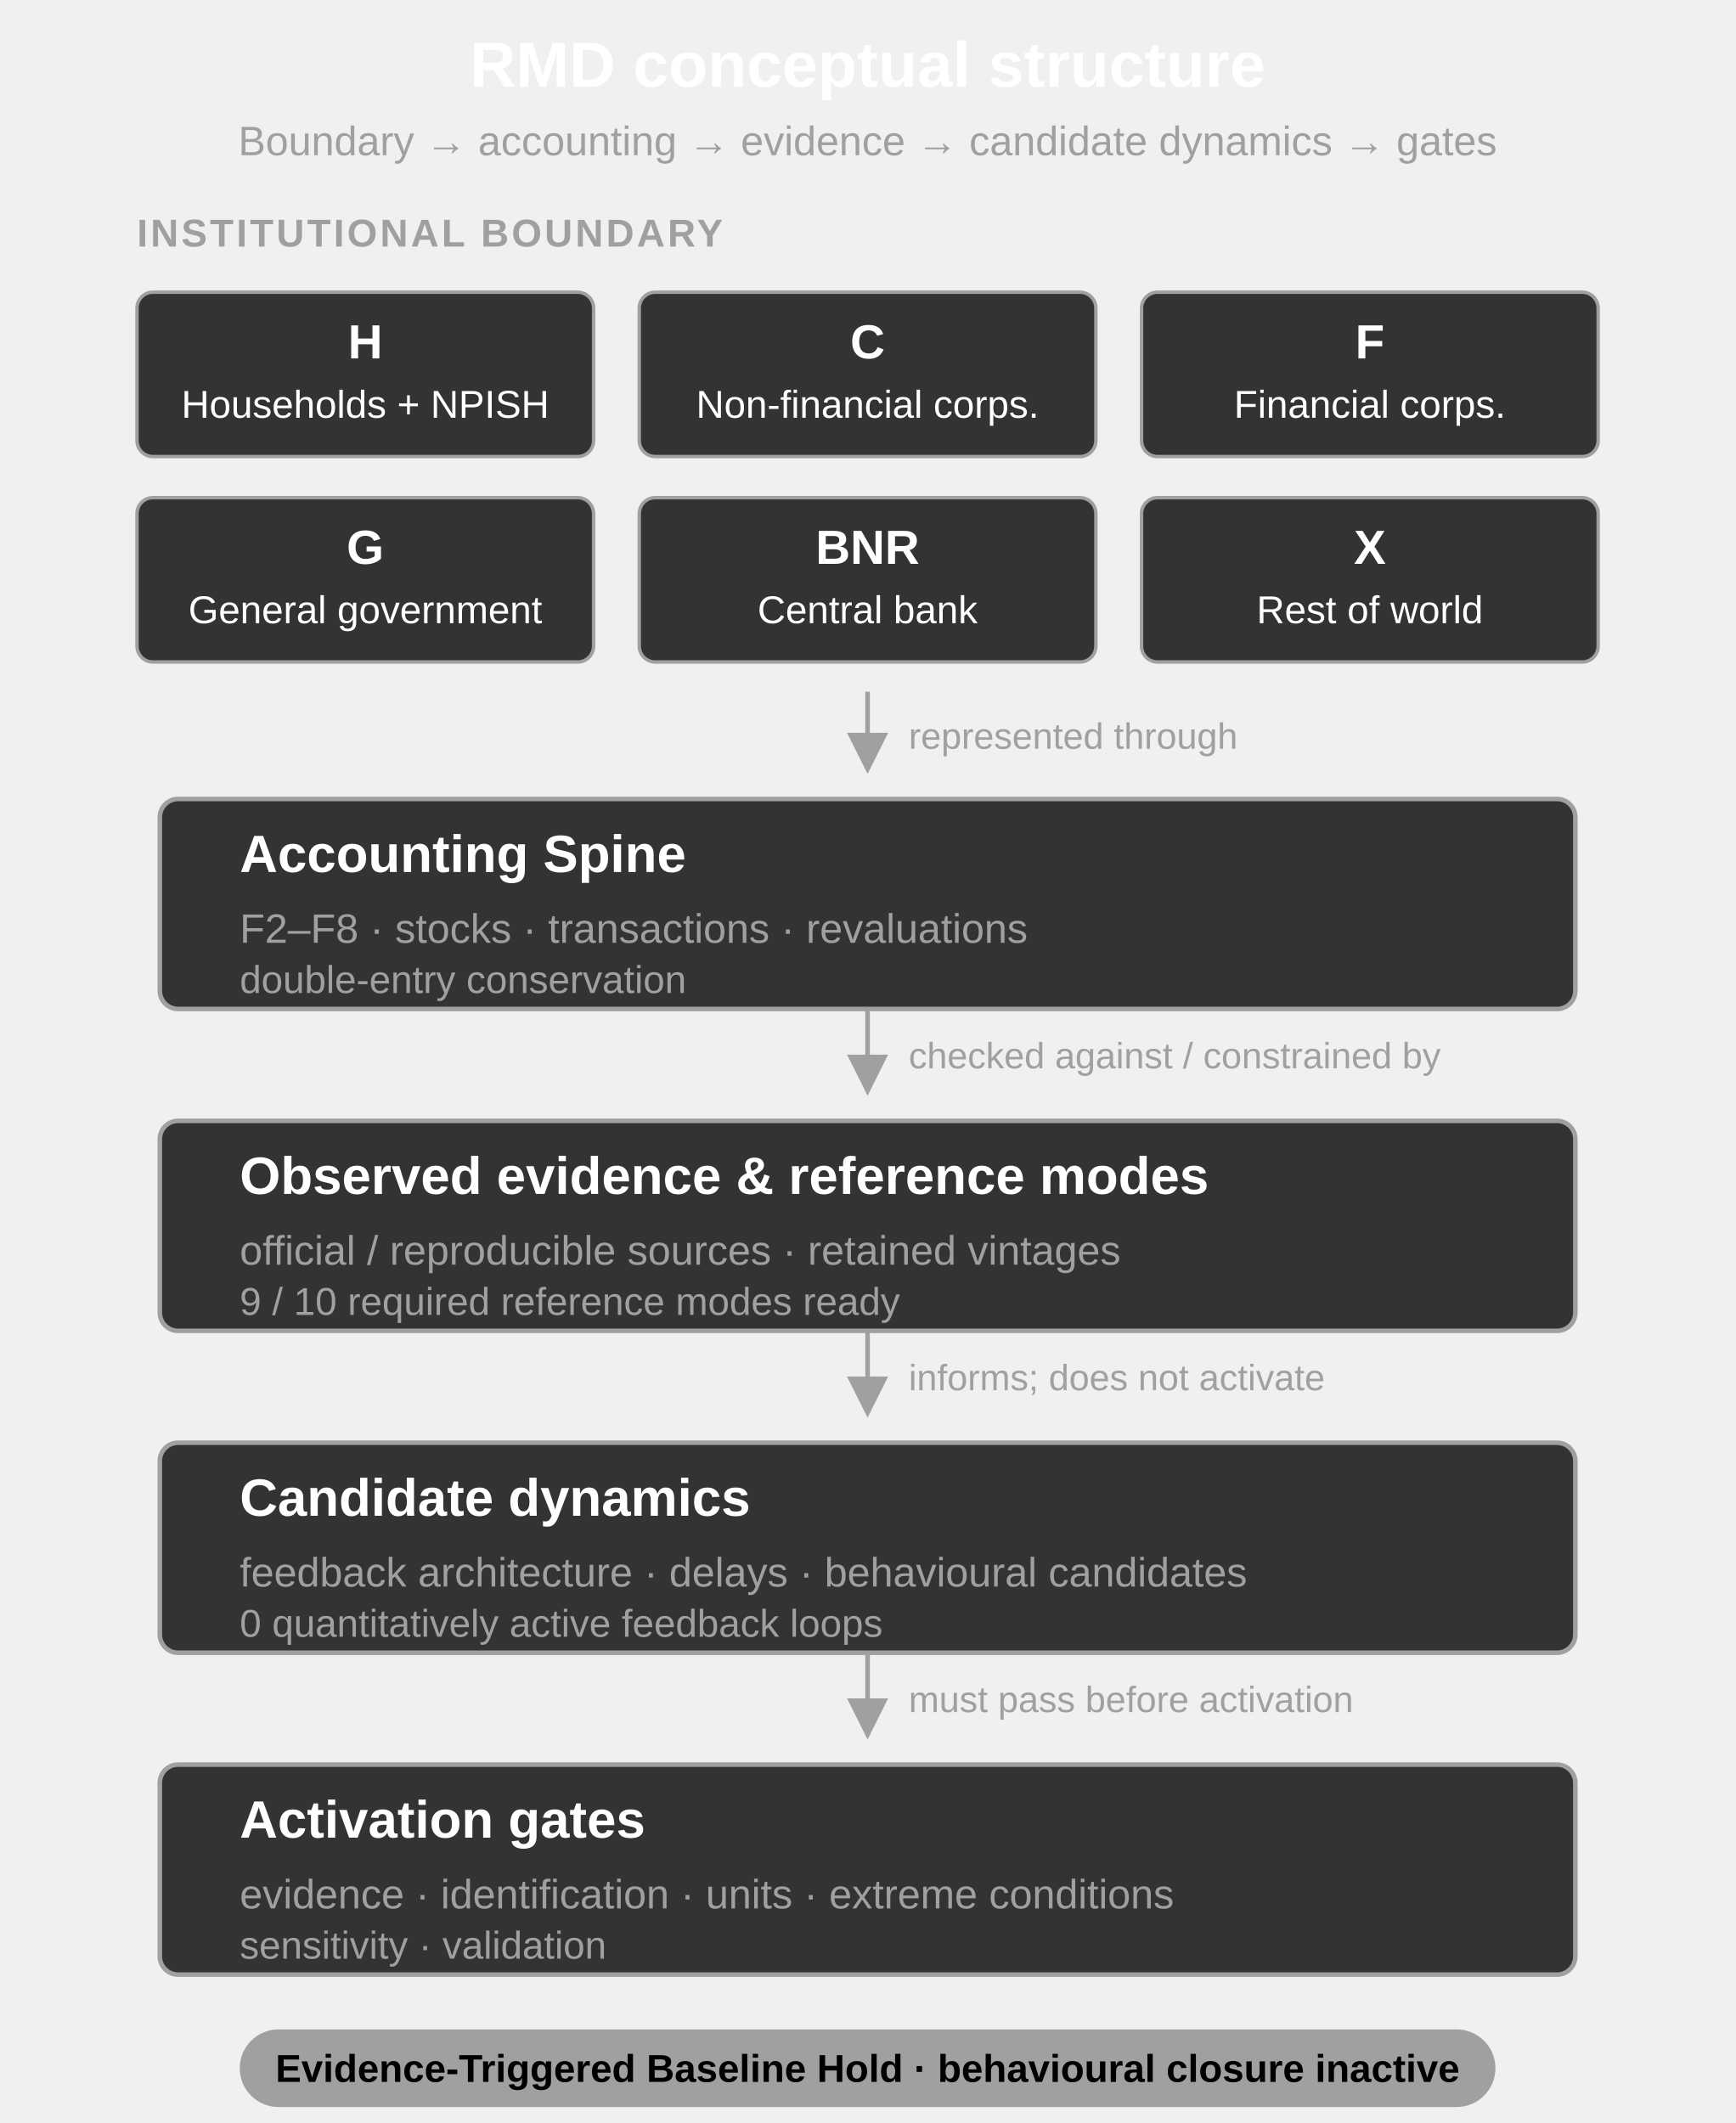
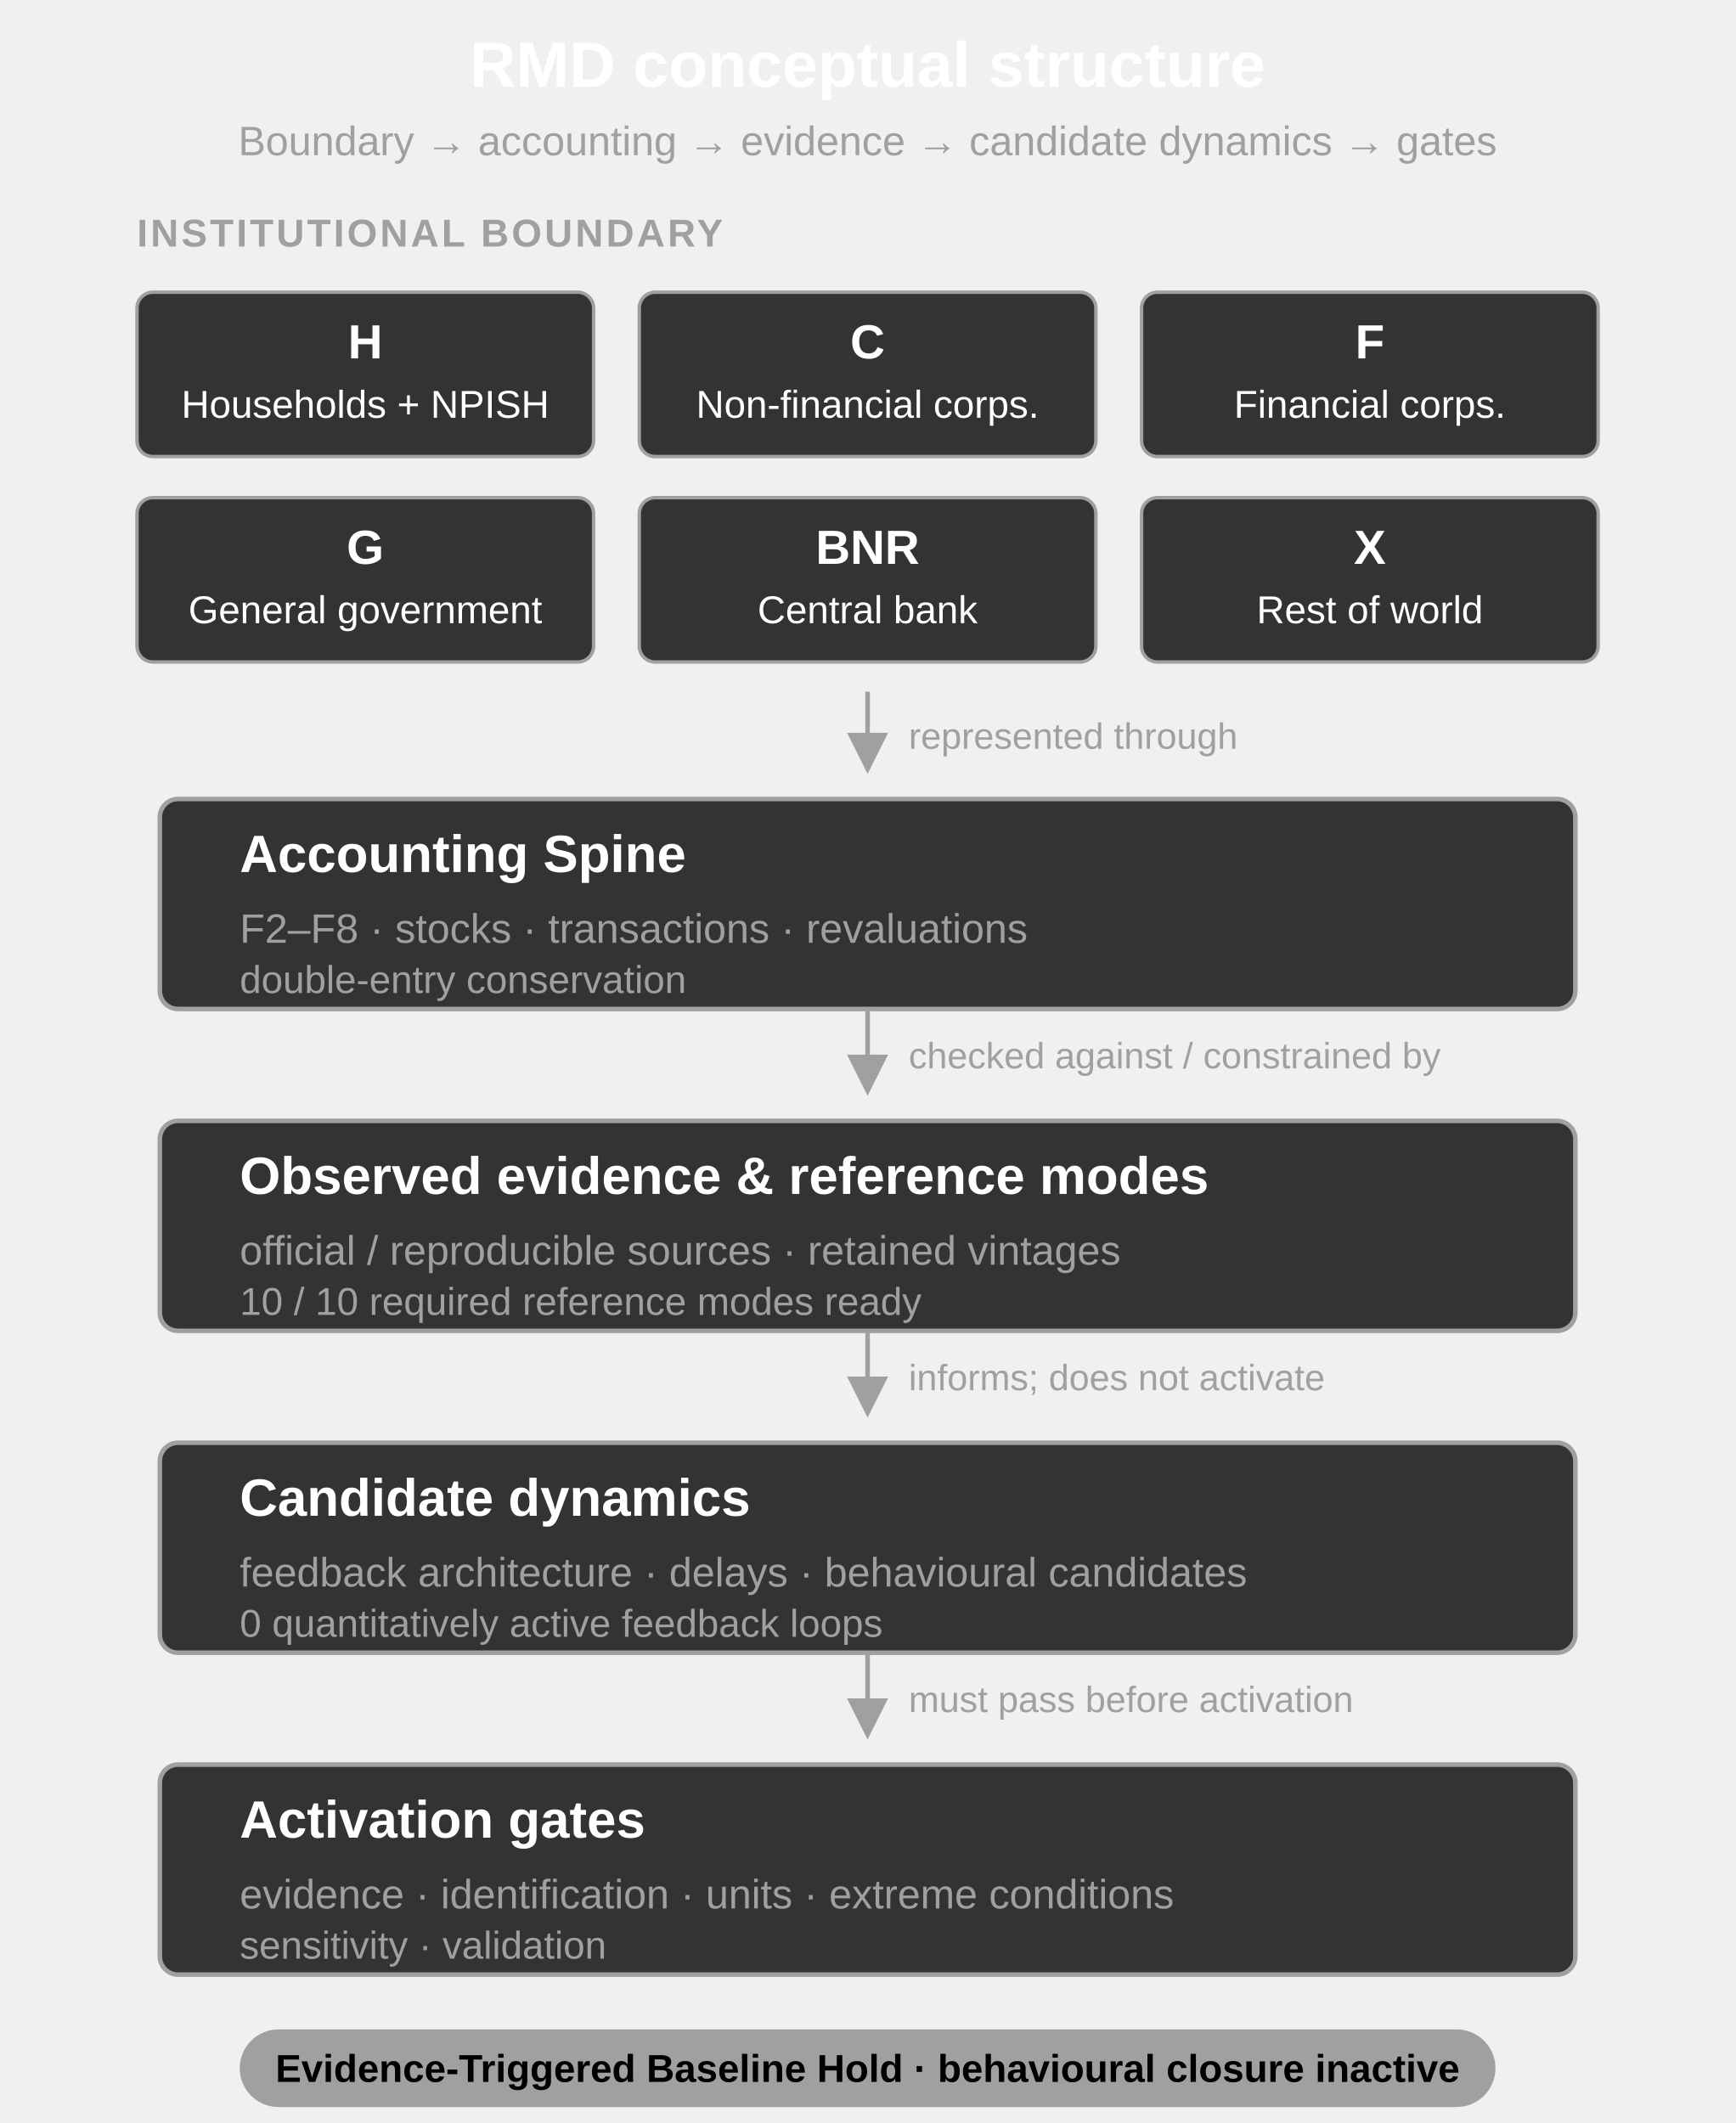
<svg xmlns="http://www.w3.org/2000/svg" width="760" height="930" viewBox="0 0 760 930" role="img" aria-labelledby="title desc">
  <defs>
    <marker id="arrow" markerWidth="9" markerHeight="9" refX="8" refY="4.5" orient="auto">
      <path d="M0,0 L9,4.5 L0,9 Z" fill="#a0a0a0" />
    </marker>
  </defs>
  <g font-family="Arial, Helvetica, sans-serif">
    <text x="380" y="38" text-anchor="middle" font-size="28" font-weight="700" fill="#ffffff">RMD conceptual structure</text>
    <text x="380" y="68" text-anchor="middle" font-size="18" fill="#a0a0a0">Boundary → accounting → evidence → candidate dynamics → gates</text>
    <text x="60" y="108" font-size="17" font-weight="700" letter-spacing="1.2" fill="#a0a0a0">INSTITUTIONAL BOUNDARY</text>
    <g fill="#333333" stroke="#a0a0a0" stroke-width="1.5">
      <rect x="60" y="128" width="200" height="72" rx="7" />
      <rect x="280" y="128" width="200" height="72" rx="7" />
      <rect x="500" y="128" width="200" height="72" rx="7" />
      <rect x="60" y="218" width="200" height="72" rx="7" />
      <rect x="280" y="218" width="200" height="72" rx="7" />
      <rect x="500" y="218" width="200" height="72" rx="7" />
    </g>
    <g fill="#ffffff" text-anchor="middle">
      <text x="160" y="157" font-size="21" font-weight="700">H</text>
      <text x="160" y="183" font-size="17">Households + NPISH</text>
      <text x="380" y="157" font-size="21" font-weight="700">C</text>
      <text x="380" y="183" font-size="17">Non-financial corps.</text>
      <text x="600" y="157" font-size="21" font-weight="700">F</text>
      <text x="600" y="183" font-size="17">Financial corps.</text>
      <text x="160" y="247" font-size="21" font-weight="700">G</text>
      <text x="160" y="273" font-size="17">General government</text>
      <text x="380" y="247" font-size="21" font-weight="700">BNR</text>
      <text x="380" y="273" font-size="17">Central bank</text>
      <text x="600" y="247" font-size="21" font-weight="700">X</text>
      <text x="600" y="273" font-size="17">Rest of world</text>
    </g>
    <line x1="380" y1="303" x2="380" y2="337" stroke="#a0a0a0" stroke-width="2" marker-end="url(#arrow)" />
    <text x="398" y="328" font-size="16" fill="#a0a0a0">represented through</text>
    <rect x="70" y="350" width="620" height="92" rx="8" fill="#333333" stroke="#a0a0a0" stroke-width="2" />
    <text x="105" y="382" font-size="23" font-weight="700" fill="#ffffff">Accounting Spine</text>
    <text x="105" y="413" font-size="18" fill="#a0a0a0">F2–F8 · stocks · transactions · revaluations</text>
    <text x="105" y="435" font-size="17" fill="#a0a0a0">double-entry conservation</text>
    <line x1="380" y1="442" x2="380" y2="478" stroke="#a0a0a0" stroke-width="2" marker-end="url(#arrow)" />
    <text x="398" y="468" font-size="16" fill="#a0a0a0">checked against / constrained by</text>
    <rect x="70" y="491" width="620" height="92" rx="8" fill="#333333" stroke="#a0a0a0" stroke-width="2" />
    <text x="105" y="523" font-size="23" font-weight="700" fill="#ffffff">Observed evidence &amp; reference modes</text>
    <text x="105" y="554" font-size="18" fill="#a0a0a0">official / reproducible sources · retained vintages</text>
-     <text x="105" y="576" font-size="17" fill="#a0a0a0">9 / 10 required reference modes ready</text>
+     <text x="105" y="576" font-size="17" fill="#a0a0a0">10 / 10 required reference modes ready</text>
    <line x1="380" y1="583" x2="380" y2="619" stroke="#a0a0a0" stroke-width="2" marker-end="url(#arrow)" />
    <text x="398" y="609" font-size="16" fill="#a0a0a0">informs; does not activate</text>
    <rect x="70" y="632" width="620" height="92" rx="8" fill="#333333" stroke="#a0a0a0" stroke-width="2" />
    <text x="105" y="664" font-size="23" font-weight="700" fill="#ffffff">Candidate dynamics</text>
    <text x="105" y="695" font-size="18" fill="#a0a0a0">feedback architecture · delays · behavioural candidates</text>
    <text x="105" y="717" font-size="17" fill="#a0a0a0">0 quantitatively active feedback loops</text>
    <line x1="380" y1="724" x2="380" y2="760" stroke="#a0a0a0" stroke-width="2" marker-end="url(#arrow)" />
    <text x="398" y="750" font-size="16" fill="#a0a0a0">must pass before activation</text>
    <rect x="70" y="773" width="620" height="92" rx="8" fill="#333333" stroke="#a0a0a0" stroke-width="2" />
    <text x="105" y="805" font-size="23" font-weight="700" fill="#ffffff">Activation gates</text>
    <text x="105" y="836" font-size="18" fill="#a0a0a0">evidence · identification · units · extreme conditions</text>
    <text x="105" y="858" font-size="17" fill="#a0a0a0">sensitivity · validation</text>
    <rect x="105" y="889" width="550" height="34" rx="17" fill="#a0a0a0" />
    <text x="380" y="912" text-anchor="middle" font-size="17" font-weight="700" fill="#000000">Evidence-Triggered Baseline Hold · behavioural closure inactive</text>
  </g>
</svg>
